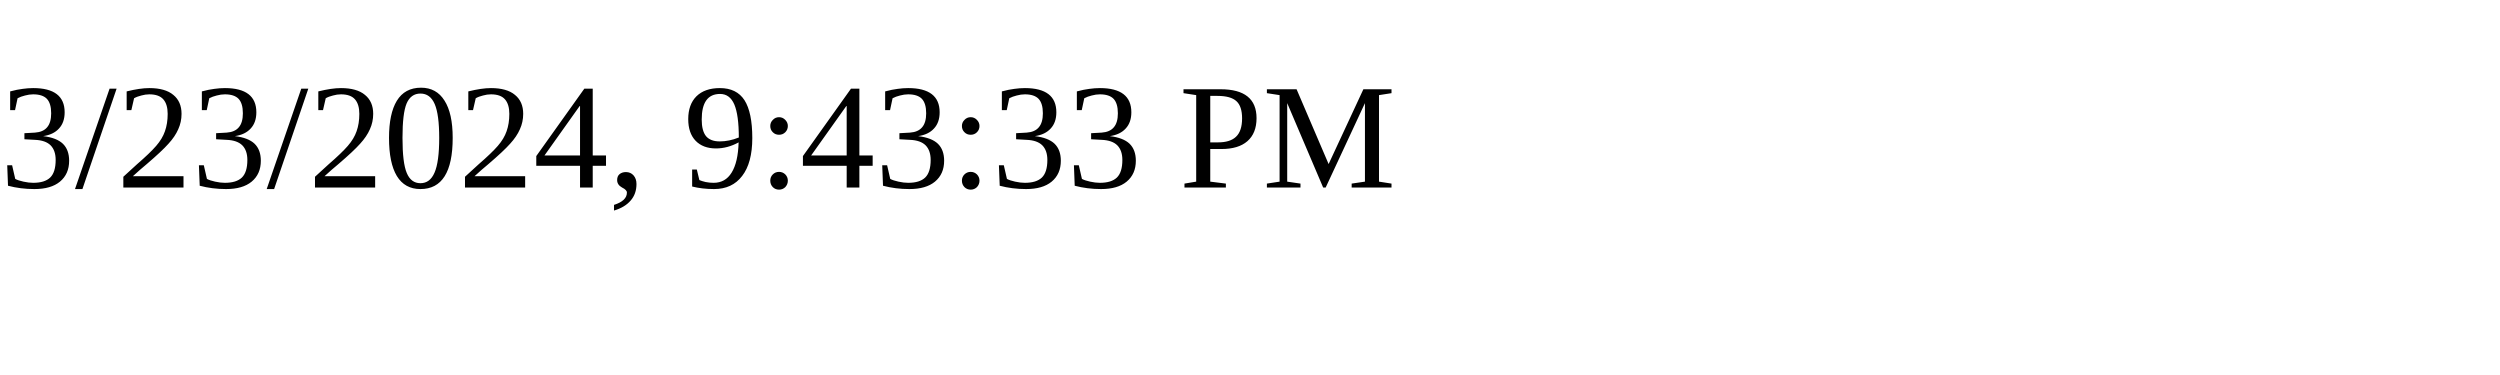
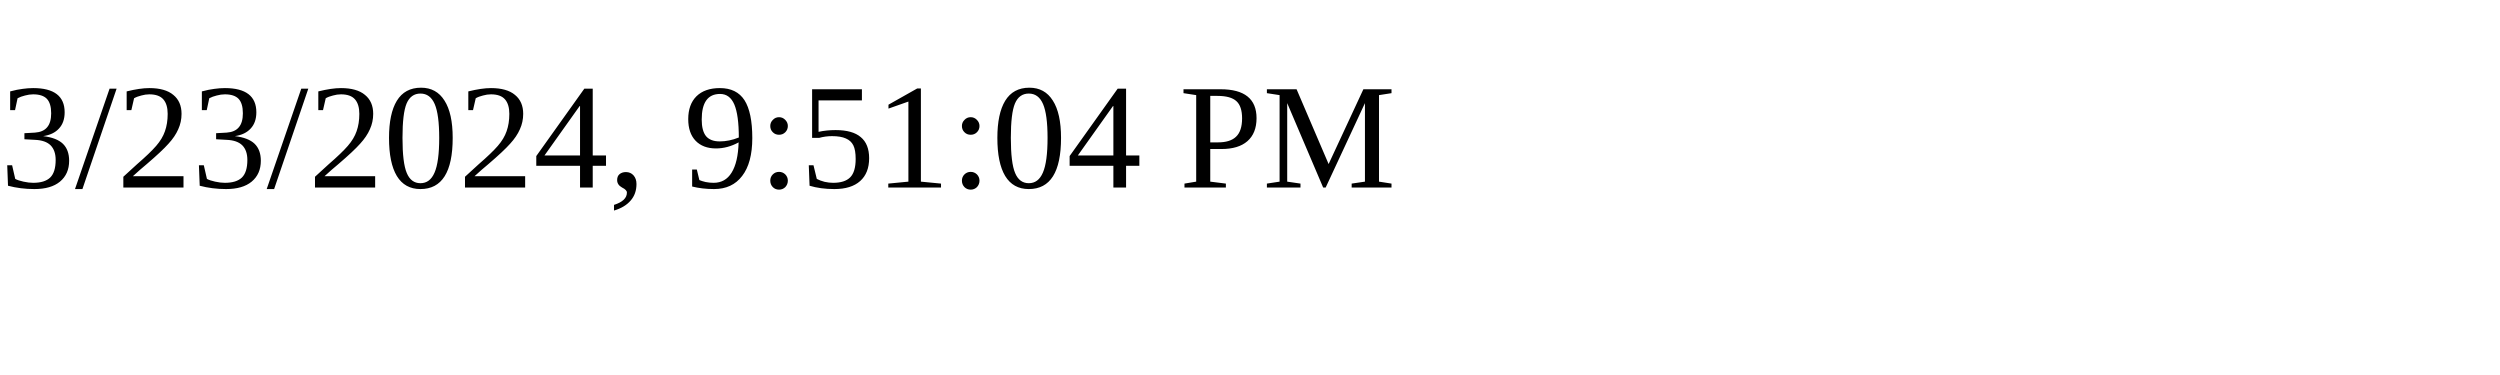
<svg xmlns="http://www.w3.org/2000/svg" height="30" width="200">
-   <text x="0" y="15">3/23/2024, 9:43:33 PM</text>
+   <text x="0" y="15">3/23/2024, 9:51:04 PM</text>
</svg>
